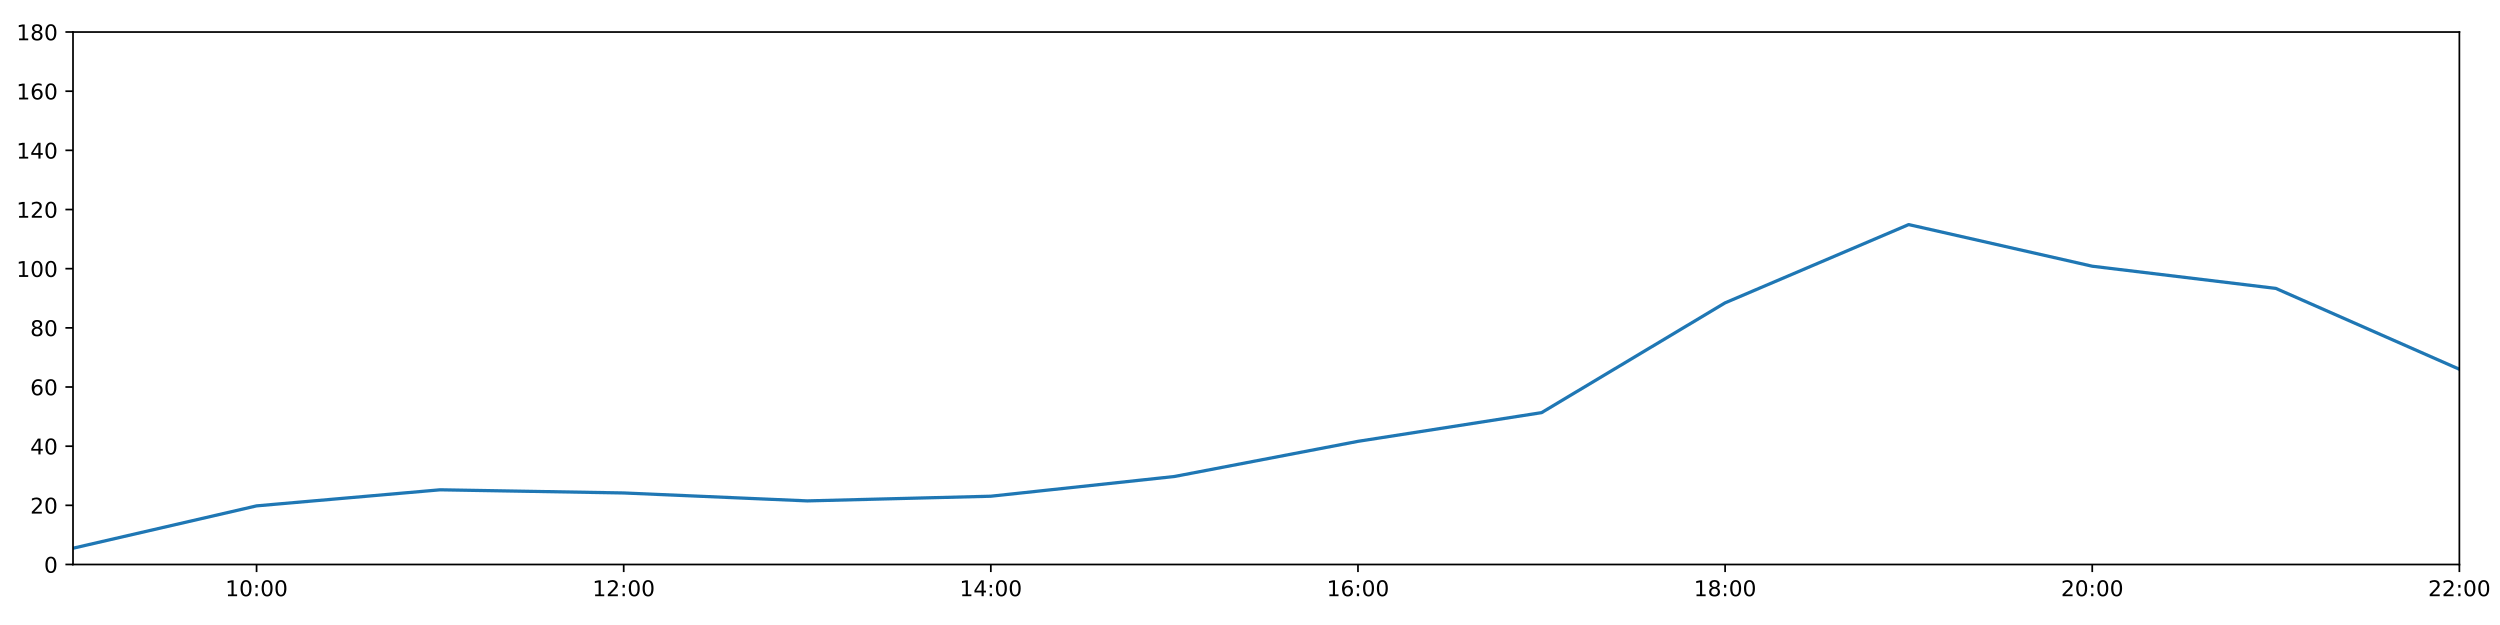
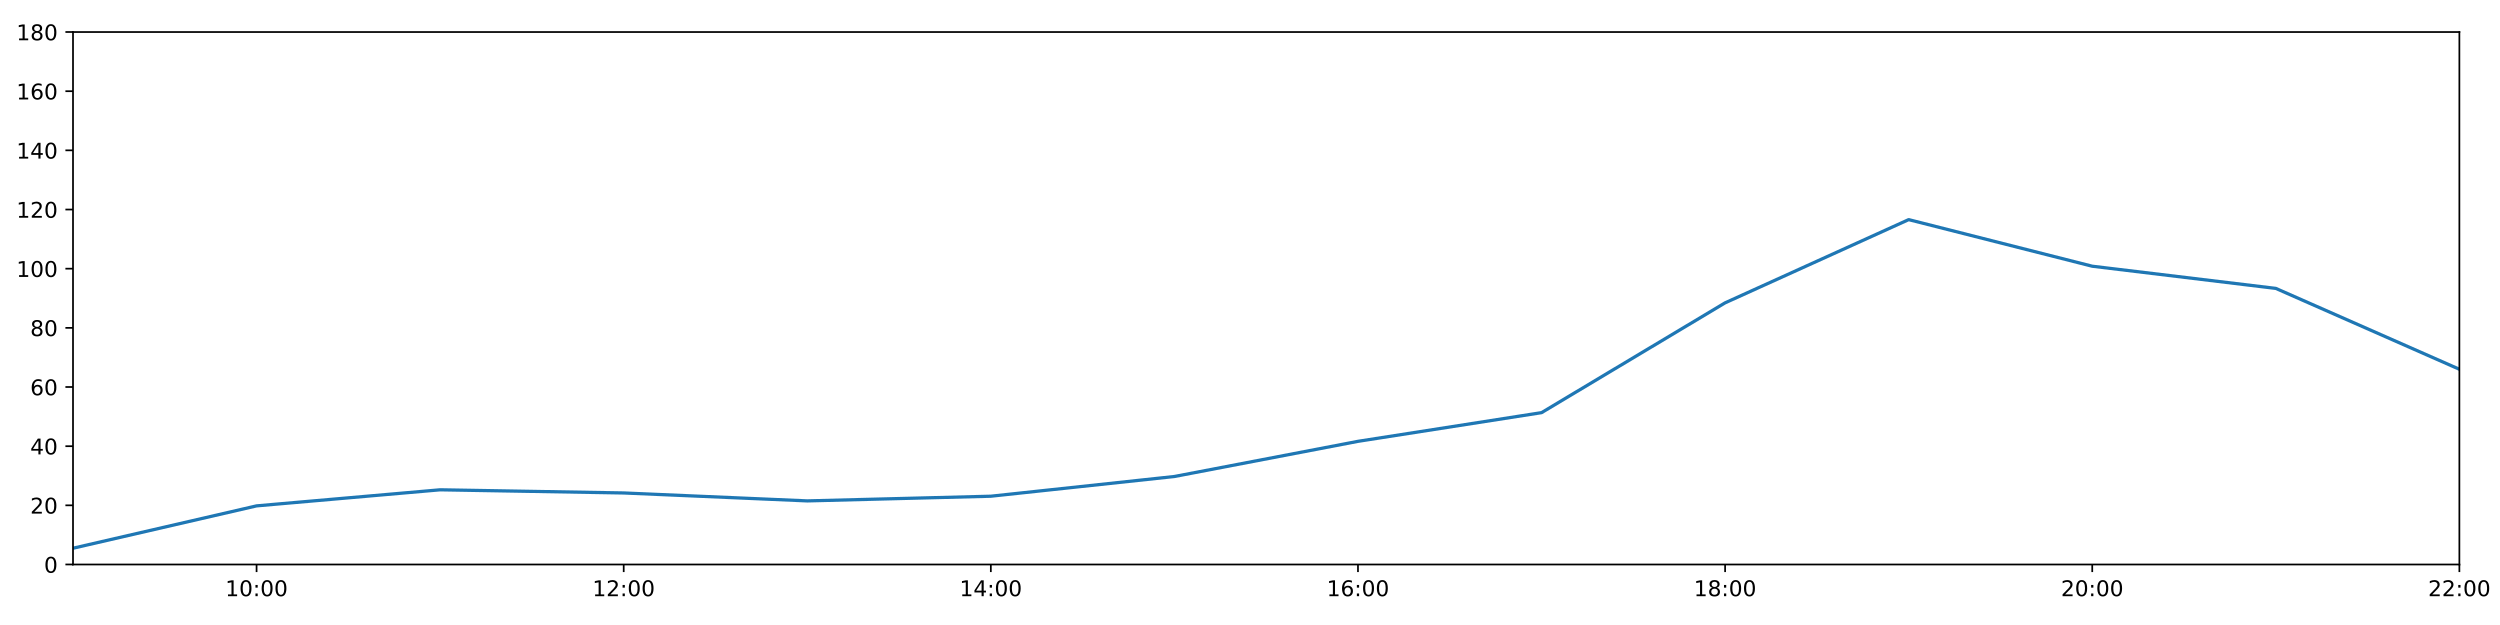
<svg xmlns="http://www.w3.org/2000/svg" xmlns:xlink="http://www.w3.org/1999/xlink" height="288pt" version="1.1" viewBox="0 0 1152 288" width="1152pt">
  <defs>
    <style type="text/css">
*{stroke-linecap:butt;stroke-linejoin:round;}
  </style>
  </defs>
  <g id="figure_1">
    <g id="patch_1">
      <path d="M 0 288  L 1152 288  L 1152 0  L 0 0  z " style="fill:#ffffff;" />
    </g>
    <g id="axes_1">
      <g id="patch_2">
        <path d="M 33.64 260.12  L 1133.28 260.12  L 1133.28 14.76  L 33.64 14.76  z " style="fill:#ffffff;" />
      </g>
      <g id="matplotlib.axis_1">
        <g id="xtick_1">
          <g id="line2d_1">
            <defs>
-               <path d="M 0 0  L 0 3.5  " id="mc1db12ebfc" style="stroke:#000000;stroke-width:0.8;" />
-             </defs>
-             <g>
-               <use style="stroke:#000000;stroke-width:0.8;" x="118.228" xlink:href="#mc1db12ebfc" y="260.12" />
+               <path d="M 0 0  L 0 3.5  " id="m0153bffe97" style="stroke:#000000;stroke-width:0.8;" />
+             </defs>
+             <g>
+               <use style="stroke:#000000;stroke-width:0.8;" x="118.228" xlink:href="#m0153bffe97" y="260.12" />
            </g>
          </g>
          <g id="text_1">
            <defs>
              <path d="M 12.406 8.297  L 28.516 8.297  L 28.516 63.922  L 10.984 60.406  L 10.984 69.391  L 28.422 72.906  L 38.281 72.906  L 38.281 8.297  L 54.391 8.297  L 54.391 0  L 12.406 0  z " id="DejaVuSans-49" />
              <path d="M 31.781 66.406  Q 24.172 66.406 20.328 58.906  Q 16.5 51.422 16.5 36.375  Q 16.5 21.391 20.328 13.891  Q 24.172 6.391 31.781 6.391  Q 39.453 6.391 43.281 13.891  Q 47.125 21.391 47.125 36.375  Q 47.125 51.422 43.281 58.906  Q 39.453 66.406 31.781 66.406  z M 31.781 74.219  Q 44.047 74.219 50.516 64.516  Q 56.984 54.828 56.984 36.375  Q 56.984 17.969 50.516 8.266  Q 44.047 -1.422 31.781 -1.422  Q 19.531 -1.422 13.062 8.266  Q 6.594 17.969 6.594 36.375  Q 6.594 54.828 13.062 64.516  Q 19.531 74.219 31.781 74.219  z " id="DejaVuSans-48" />
              <path d="M 11.719 12.406  L 22.016 12.406  L 22.016 0  L 11.719 0  z M 11.719 51.703  L 22.016 51.703  L 22.016 39.312  L 11.719 39.312  z " id="DejaVuSans-58" />
            </defs>
            <g transform="translate(103.8183 274.7184)scale(0.1 -0.1)">
              <use xlink:href="#DejaVuSans-49" />
              <use x="63.623" xlink:href="#DejaVuSans-48" />
              <use x="127.246" xlink:href="#DejaVuSans-58" />
              <use x="160.938" xlink:href="#DejaVuSans-48" />
              <use x="224.561" xlink:href="#DejaVuSans-48" />
            </g>
          </g>
        </g>
        <g id="xtick_2">
          <g id="line2d_2">
            <g>
-               <use style="stroke:#000000;stroke-width:0.8;" x="287.403" xlink:href="#mc1db12ebfc" y="260.12" />
+               <use style="stroke:#000000;stroke-width:0.8;" x="287.403" xlink:href="#m0153bffe97" y="260.12" />
            </g>
          </g>
          <g id="text_2">
            <defs>
              <path d="M 19.188 8.297  L 53.609 8.297  L 53.609 0  L 7.328 0  L 7.328 8.297  Q 12.938 14.109 22.625 23.891  Q 32.328 33.688 34.812 36.531  Q 39.547 41.844 41.422 45.531  Q 43.312 49.219 43.312 52.781  Q 43.312 58.594 39.234 62.25  Q 35.156 65.922 28.609 65.922  Q 23.969 65.922 18.812 64.312  Q 13.672 62.703 7.812 59.422  L 7.812 69.391  Q 13.766 71.781 18.938 73  Q 24.125 74.219 28.422 74.219  Q 39.75 74.219 46.484 68.547  Q 53.219 62.891 53.219 53.422  Q 53.219 48.922 51.531 44.891  Q 49.859 40.875 45.406 35.406  Q 44.188 33.984 37.641 27.219  Q 31.109 20.453 19.188 8.297  z " id="DejaVuSans-50" />
            </defs>
            <g transform="translate(272.9937 274.7184)scale(0.1 -0.1)">
              <use xlink:href="#DejaVuSans-49" />
              <use x="63.623" xlink:href="#DejaVuSans-50" />
              <use x="127.246" xlink:href="#DejaVuSans-58" />
              <use x="160.938" xlink:href="#DejaVuSans-48" />
              <use x="224.561" xlink:href="#DejaVuSans-48" />
            </g>
          </g>
        </g>
        <g id="xtick_3">
          <g id="line2d_3">
            <g>
-               <use style="stroke:#000000;stroke-width:0.8;" x="456.578" xlink:href="#mc1db12ebfc" y="260.12" />
+               <use style="stroke:#000000;stroke-width:0.8;" x="456.578" xlink:href="#m0153bffe97" y="260.12" />
            </g>
          </g>
          <g id="text_3">
            <defs>
              <path d="M 37.797 64.312  L 12.891 25.391  L 37.797 25.391  z M 35.203 72.906  L 47.609 72.906  L 47.609 25.391  L 58.016 25.391  L 58.016 17.188  L 47.609 17.188  L 47.609 0  L 37.797 0  L 37.797 17.188  L 4.891 17.188  L 4.891 26.703  z " id="DejaVuSans-52" />
            </defs>
            <g transform="translate(442.1691 274.7184)scale(0.1 -0.1)">
              <use xlink:href="#DejaVuSans-49" />
              <use x="63.623" xlink:href="#DejaVuSans-52" />
              <use x="127.246" xlink:href="#DejaVuSans-58" />
              <use x="160.938" xlink:href="#DejaVuSans-48" />
              <use x="224.561" xlink:href="#DejaVuSans-48" />
            </g>
          </g>
        </g>
        <g id="xtick_4">
          <g id="line2d_4">
            <g>
-               <use style="stroke:#000000;stroke-width:0.8;" x="625.754" xlink:href="#mc1db12ebfc" y="260.12" />
+               <use style="stroke:#000000;stroke-width:0.8;" x="625.754" xlink:href="#m0153bffe97" y="260.12" />
            </g>
          </g>
          <g id="text_4">
            <defs>
              <path d="M 33.016 40.375  Q 26.375 40.375 22.484 35.828  Q 18.609 31.297 18.609 23.391  Q 18.609 15.531 22.484 10.953  Q 26.375 6.391 33.016 6.391  Q 39.656 6.391 43.531 10.953  Q 47.406 15.531 47.406 23.391  Q 47.406 31.297 43.531 35.828  Q 39.656 40.375 33.016 40.375  z M 52.594 71.297  L 52.594 62.312  Q 48.875 64.062 45.094 64.984  Q 41.312 65.922 37.594 65.922  Q 27.828 65.922 22.672 59.328  Q 17.531 52.734 16.797 39.406  Q 19.672 43.656 24.016 45.922  Q 28.375 48.188 33.594 48.188  Q 44.578 48.188 50.953 41.516  Q 57.328 34.859 57.328 23.391  Q 57.328 12.156 50.688 5.359  Q 44.047 -1.422 33.016 -1.422  Q 20.359 -1.422 13.672 8.266  Q 6.984 17.969 6.984 36.375  Q 6.984 53.656 15.188 63.938  Q 23.391 74.219 37.203 74.219  Q 40.922 74.219 44.703 73.484  Q 48.484 72.75 52.594 71.297  z " id="DejaVuSans-54" />
            </defs>
            <g transform="translate(611.3445 274.7184)scale(0.1 -0.1)">
              <use xlink:href="#DejaVuSans-49" />
              <use x="63.623" xlink:href="#DejaVuSans-54" />
              <use x="127.246" xlink:href="#DejaVuSans-58" />
              <use x="160.938" xlink:href="#DejaVuSans-48" />
              <use x="224.561" xlink:href="#DejaVuSans-48" />
            </g>
          </g>
        </g>
        <g id="xtick_5">
          <g id="line2d_5">
            <g>
-               <use style="stroke:#000000;stroke-width:0.8;" x="794.929" xlink:href="#mc1db12ebfc" y="260.12" />
+               <use style="stroke:#000000;stroke-width:0.8;" x="794.929" xlink:href="#m0153bffe97" y="260.12" />
            </g>
          </g>
          <g id="text_5">
            <defs>
              <path d="M 31.781 34.625  Q 24.75 34.625 20.719 30.859  Q 16.703 27.094 16.703 20.516  Q 16.703 13.922 20.719 10.156  Q 24.75 6.391 31.781 6.391  Q 38.812 6.391 42.859 10.172  Q 46.922 13.969 46.922 20.516  Q 46.922 27.094 42.891 30.859  Q 38.875 34.625 31.781 34.625  z M 21.922 38.812  Q 15.578 40.375 12.031 44.719  Q 8.5 49.078 8.5 55.328  Q 8.5 64.062 14.719 69.141  Q 20.953 74.219 31.781 74.219  Q 42.672 74.219 48.875 69.141  Q 55.078 64.062 55.078 55.328  Q 55.078 49.078 51.531 44.719  Q 48 40.375 41.703 38.812  Q 48.828 37.156 52.797 32.312  Q 56.781 27.484 56.781 20.516  Q 56.781 9.906 50.312 4.234  Q 43.844 -1.422 31.781 -1.422  Q 19.734 -1.422 13.25 4.234  Q 6.781 9.906 6.781 20.516  Q 6.781 27.484 10.781 32.312  Q 14.797 37.156 21.922 38.812  z M 18.312 54.391  Q 18.312 48.734 21.844 45.562  Q 25.391 42.391 31.781 42.391  Q 38.141 42.391 41.719 45.562  Q 45.312 48.734 45.312 54.391  Q 45.312 60.062 41.719 63.234  Q 38.141 66.406 31.781 66.406  Q 25.391 66.406 21.844 63.234  Q 18.312 60.062 18.312 54.391  z " id="DejaVuSans-56" />
            </defs>
            <g transform="translate(780.5199 274.7184)scale(0.1 -0.1)">
              <use xlink:href="#DejaVuSans-49" />
              <use x="63.623" xlink:href="#DejaVuSans-56" />
              <use x="127.246" xlink:href="#DejaVuSans-58" />
              <use x="160.938" xlink:href="#DejaVuSans-48" />
              <use x="224.561" xlink:href="#DejaVuSans-48" />
            </g>
          </g>
        </g>
        <g id="xtick_6">
          <g id="line2d_6">
            <g>
-               <use style="stroke:#000000;stroke-width:0.8;" x="964.105" xlink:href="#mc1db12ebfc" y="260.12" />
+               <use style="stroke:#000000;stroke-width:0.8;" x="964.105" xlink:href="#m0153bffe97" y="260.12" />
            </g>
          </g>
          <g id="text_6">
            <g transform="translate(949.6952 274.7184)scale(0.1 -0.1)">
              <use xlink:href="#DejaVuSans-50" />
              <use x="63.623" xlink:href="#DejaVuSans-48" />
              <use x="127.246" xlink:href="#DejaVuSans-58" />
              <use x="160.938" xlink:href="#DejaVuSans-48" />
              <use x="224.561" xlink:href="#DejaVuSans-48" />
            </g>
          </g>
        </g>
        <g id="xtick_7">
          <g id="line2d_7">
            <g>
-               <use style="stroke:#000000;stroke-width:0.8;" x="1133.28" xlink:href="#mc1db12ebfc" y="260.12" />
+               <use style="stroke:#000000;stroke-width:0.8;" x="1133.28" xlink:href="#m0153bffe97" y="260.12" />
            </g>
          </g>
          <g id="text_7">
            <g transform="translate(1118.871 274.7184)scale(0.1 -0.1)">
              <use xlink:href="#DejaVuSans-50" />
              <use x="63.623" xlink:href="#DejaVuSans-50" />
              <use x="127.246" xlink:href="#DejaVuSans-58" />
              <use x="160.938" xlink:href="#DejaVuSans-48" />
              <use x="224.561" xlink:href="#DejaVuSans-48" />
            </g>
          </g>
        </g>
      </g>
      <g id="matplotlib.axis_2">
        <g id="ytick_1">
          <g id="line2d_8">
            <defs>
-               <path d="M 0 0  L -3.5 0  " id="m0fda3f0803" style="stroke:#000000;stroke-width:0.8;" />
-             </defs>
-             <g>
-               <use style="stroke:#000000;stroke-width:0.8;" x="33.64" xlink:href="#m0fda3f0803" y="260.12" />
+               <path d="M 0 0  L -3.5 0  " id="m30d2196e4b" style="stroke:#000000;stroke-width:0.8;" />
+             </defs>
+             <g>
+               <use style="stroke:#000000;stroke-width:0.8;" x="33.64" xlink:href="#m30d2196e4b" y="260.12" />
            </g>
          </g>
          <g id="text_8">
            <g transform="translate(20.2775 263.9192)scale(0.1 -0.1)">
              <use xlink:href="#DejaVuSans-48" />
            </g>
          </g>
        </g>
        <g id="ytick_2">
          <g id="line2d_9">
            <g>
-               <use style="stroke:#000000;stroke-width:0.8;" x="33.64" xlink:href="#m0fda3f0803" y="232.858" />
+               <use style="stroke:#000000;stroke-width:0.8;" x="33.64" xlink:href="#m30d2196e4b" y="232.858" />
            </g>
          </g>
          <g id="text_9">
            <g transform="translate(13.915 236.657)scale(0.1 -0.1)">
              <use xlink:href="#DejaVuSans-50" />
              <use x="63.623" xlink:href="#DejaVuSans-48" />
            </g>
          </g>
        </g>
        <g id="ytick_3">
          <g id="line2d_10">
            <g>
-               <use style="stroke:#000000;stroke-width:0.8;" x="33.64" xlink:href="#m0fda3f0803" y="205.596" />
+               <use style="stroke:#000000;stroke-width:0.8;" x="33.64" xlink:href="#m30d2196e4b" y="205.596" />
            </g>
          </g>
          <g id="text_10">
            <g transform="translate(13.915 209.3948)scale(0.1 -0.1)">
              <use xlink:href="#DejaVuSans-52" />
              <use x="63.623" xlink:href="#DejaVuSans-48" />
            </g>
          </g>
        </g>
        <g id="ytick_4">
          <g id="line2d_11">
            <g>
-               <use style="stroke:#000000;stroke-width:0.8;" x="33.64" xlink:href="#m0fda3f0803" y="178.333" />
+               <use style="stroke:#000000;stroke-width:0.8;" x="33.64" xlink:href="#m30d2196e4b" y="178.333" />
            </g>
          </g>
          <g id="text_11">
            <g transform="translate(13.915 182.1326)scale(0.1 -0.1)">
              <use xlink:href="#DejaVuSans-54" />
              <use x="63.623" xlink:href="#DejaVuSans-48" />
            </g>
          </g>
        </g>
        <g id="ytick_5">
          <g id="line2d_12">
            <g>
-               <use style="stroke:#000000;stroke-width:0.8;" x="33.64" xlink:href="#m0fda3f0803" y="151.071" />
+               <use style="stroke:#000000;stroke-width:0.8;" x="33.64" xlink:href="#m30d2196e4b" y="151.071" />
            </g>
          </g>
          <g id="text_12">
            <g transform="translate(13.915 154.8703)scale(0.1 -0.1)">
              <use xlink:href="#DejaVuSans-56" />
              <use x="63.623" xlink:href="#DejaVuSans-48" />
            </g>
          </g>
        </g>
        <g id="ytick_6">
          <g id="line2d_13">
            <g>
-               <use style="stroke:#000000;stroke-width:0.8;" x="33.64" xlink:href="#m0fda3f0803" y="123.809" />
+               <use style="stroke:#000000;stroke-width:0.8;" x="33.64" xlink:href="#m30d2196e4b" y="123.809" />
            </g>
          </g>
          <g id="text_13">
            <g transform="translate(7.5525 127.6081)scale(0.1 -0.1)">
              <use xlink:href="#DejaVuSans-49" />
              <use x="63.623" xlink:href="#DejaVuSans-48" />
              <use x="127.246" xlink:href="#DejaVuSans-48" />
            </g>
          </g>
        </g>
        <g id="ytick_7">
          <g id="line2d_14">
            <g>
-               <use style="stroke:#000000;stroke-width:0.8;" x="33.64" xlink:href="#m0fda3f0803" y="96.547" />
+               <use style="stroke:#000000;stroke-width:0.8;" x="33.64" xlink:href="#m30d2196e4b" y="96.547" />
            </g>
          </g>
          <g id="text_14">
            <g transform="translate(7.5525 100.3459)scale(0.1 -0.1)">
              <use xlink:href="#DejaVuSans-49" />
              <use x="63.623" xlink:href="#DejaVuSans-50" />
              <use x="127.246" xlink:href="#DejaVuSans-48" />
            </g>
          </g>
        </g>
        <g id="ytick_8">
          <g id="line2d_15">
            <g>
-               <use style="stroke:#000000;stroke-width:0.8;" x="33.64" xlink:href="#m0fda3f0803" y="69.284" />
+               <use style="stroke:#000000;stroke-width:0.8;" x="33.64" xlink:href="#m30d2196e4b" y="69.284" />
            </g>
          </g>
          <g id="text_15">
            <g transform="translate(7.5525 73.08366)scale(0.1 -0.1)">
              <use xlink:href="#DejaVuSans-49" />
              <use x="63.623" xlink:href="#DejaVuSans-52" />
              <use x="127.246" xlink:href="#DejaVuSans-48" />
            </g>
          </g>
        </g>
        <g id="ytick_9">
          <g id="line2d_16">
            <g>
-               <use style="stroke:#000000;stroke-width:0.8;" x="33.64" xlink:href="#m0fda3f0803" y="42.022" />
+               <use style="stroke:#000000;stroke-width:0.8;" x="33.64" xlink:href="#m30d2196e4b" y="42.022" />
            </g>
          </g>
          <g id="text_16">
            <g transform="translate(7.5525 45.82144)scale(0.1 -0.1)">
              <use xlink:href="#DejaVuSans-49" />
              <use x="63.623" xlink:href="#DejaVuSans-54" />
              <use x="127.246" xlink:href="#DejaVuSans-48" />
            </g>
          </g>
        </g>
        <g id="ytick_10">
          <g id="line2d_17">
            <g>
-               <use style="stroke:#000000;stroke-width:0.8;" x="33.64" xlink:href="#m0fda3f0803" y="14.76" />
+               <use style="stroke:#000000;stroke-width:0.8;" x="33.64" xlink:href="#m30d2196e4b" y="14.76" />
            </g>
          </g>
          <g id="text_17">
            <g transform="translate(7.5525 18.55922)scale(0.1 -0.1)">
              <use xlink:href="#DejaVuSans-49" />
              <use x="63.623" xlink:href="#DejaVuSans-56" />
              <use x="127.246" xlink:href="#DejaVuSans-48" />
            </g>
          </g>
        </g>
      </g>
      <g id="line2d_18">
-         <path clip-path="url(#p1c1886fcc2)" d="M 33.64 252.623  L 118.228 233.106  L 202.815 225.701  L 287.403 227.157  L 371.991 230.813  L 456.578 228.655  L 541.166 219.567  L 625.754 203.365  L 710.342 190.147  L 794.929 139.547  L 879.517 103.486  L 964.105 122.673  L 1048.692 132.896  L 1133.28 170.155  " style="fill:none;stroke:#1f77b4;stroke-linecap:square;stroke-width:1.5;" />
+         <path clip-path="url(#pf42474b513)" d="M 33.64 252.623  L 118.228 233.106  L 202.815 225.701  L 287.403 227.157  L 371.991 230.813  L 456.578 228.655  L 541.166 219.567  L 625.754 203.365  L 710.342 190.147  L 794.929 139.547  L 879.517 101.204  L 964.105 122.673  L 1048.692 132.896  L 1133.28 170.155  " style="fill:none;stroke:#1f77b4;stroke-linecap:square;stroke-width:1.5;" />
      </g>
      <g id="patch_3">
        <path d="M 33.64 260.12  L 33.64 14.76  " style="fill:none;stroke:#000000;stroke-linecap:square;stroke-linejoin:miter;stroke-width:0.8;" />
      </g>
      <g id="patch_4">
        <path d="M 1133.28 260.12  L 1133.28 14.76  " style="fill:none;stroke:#000000;stroke-linecap:square;stroke-linejoin:miter;stroke-width:0.8;" />
      </g>
      <g id="patch_5">
        <path d="M 33.64 260.12  L 1133.28 260.12  " style="fill:none;stroke:#000000;stroke-linecap:square;stroke-linejoin:miter;stroke-width:0.8;" />
      </g>
      <g id="patch_6">
        <path d="M 33.64 14.76  L 1133.28 14.76  " style="fill:none;stroke:#000000;stroke-linecap:square;stroke-linejoin:miter;stroke-width:0.8;" />
      </g>
    </g>
  </g>
  <defs>
-     <clipPath id="p1c1886fcc2">
+     <clipPath id="pf42474b513">
      <rect height="245.36" width="1099.64" x="33.64" y="14.76" />
    </clipPath>
  </defs>
</svg>
